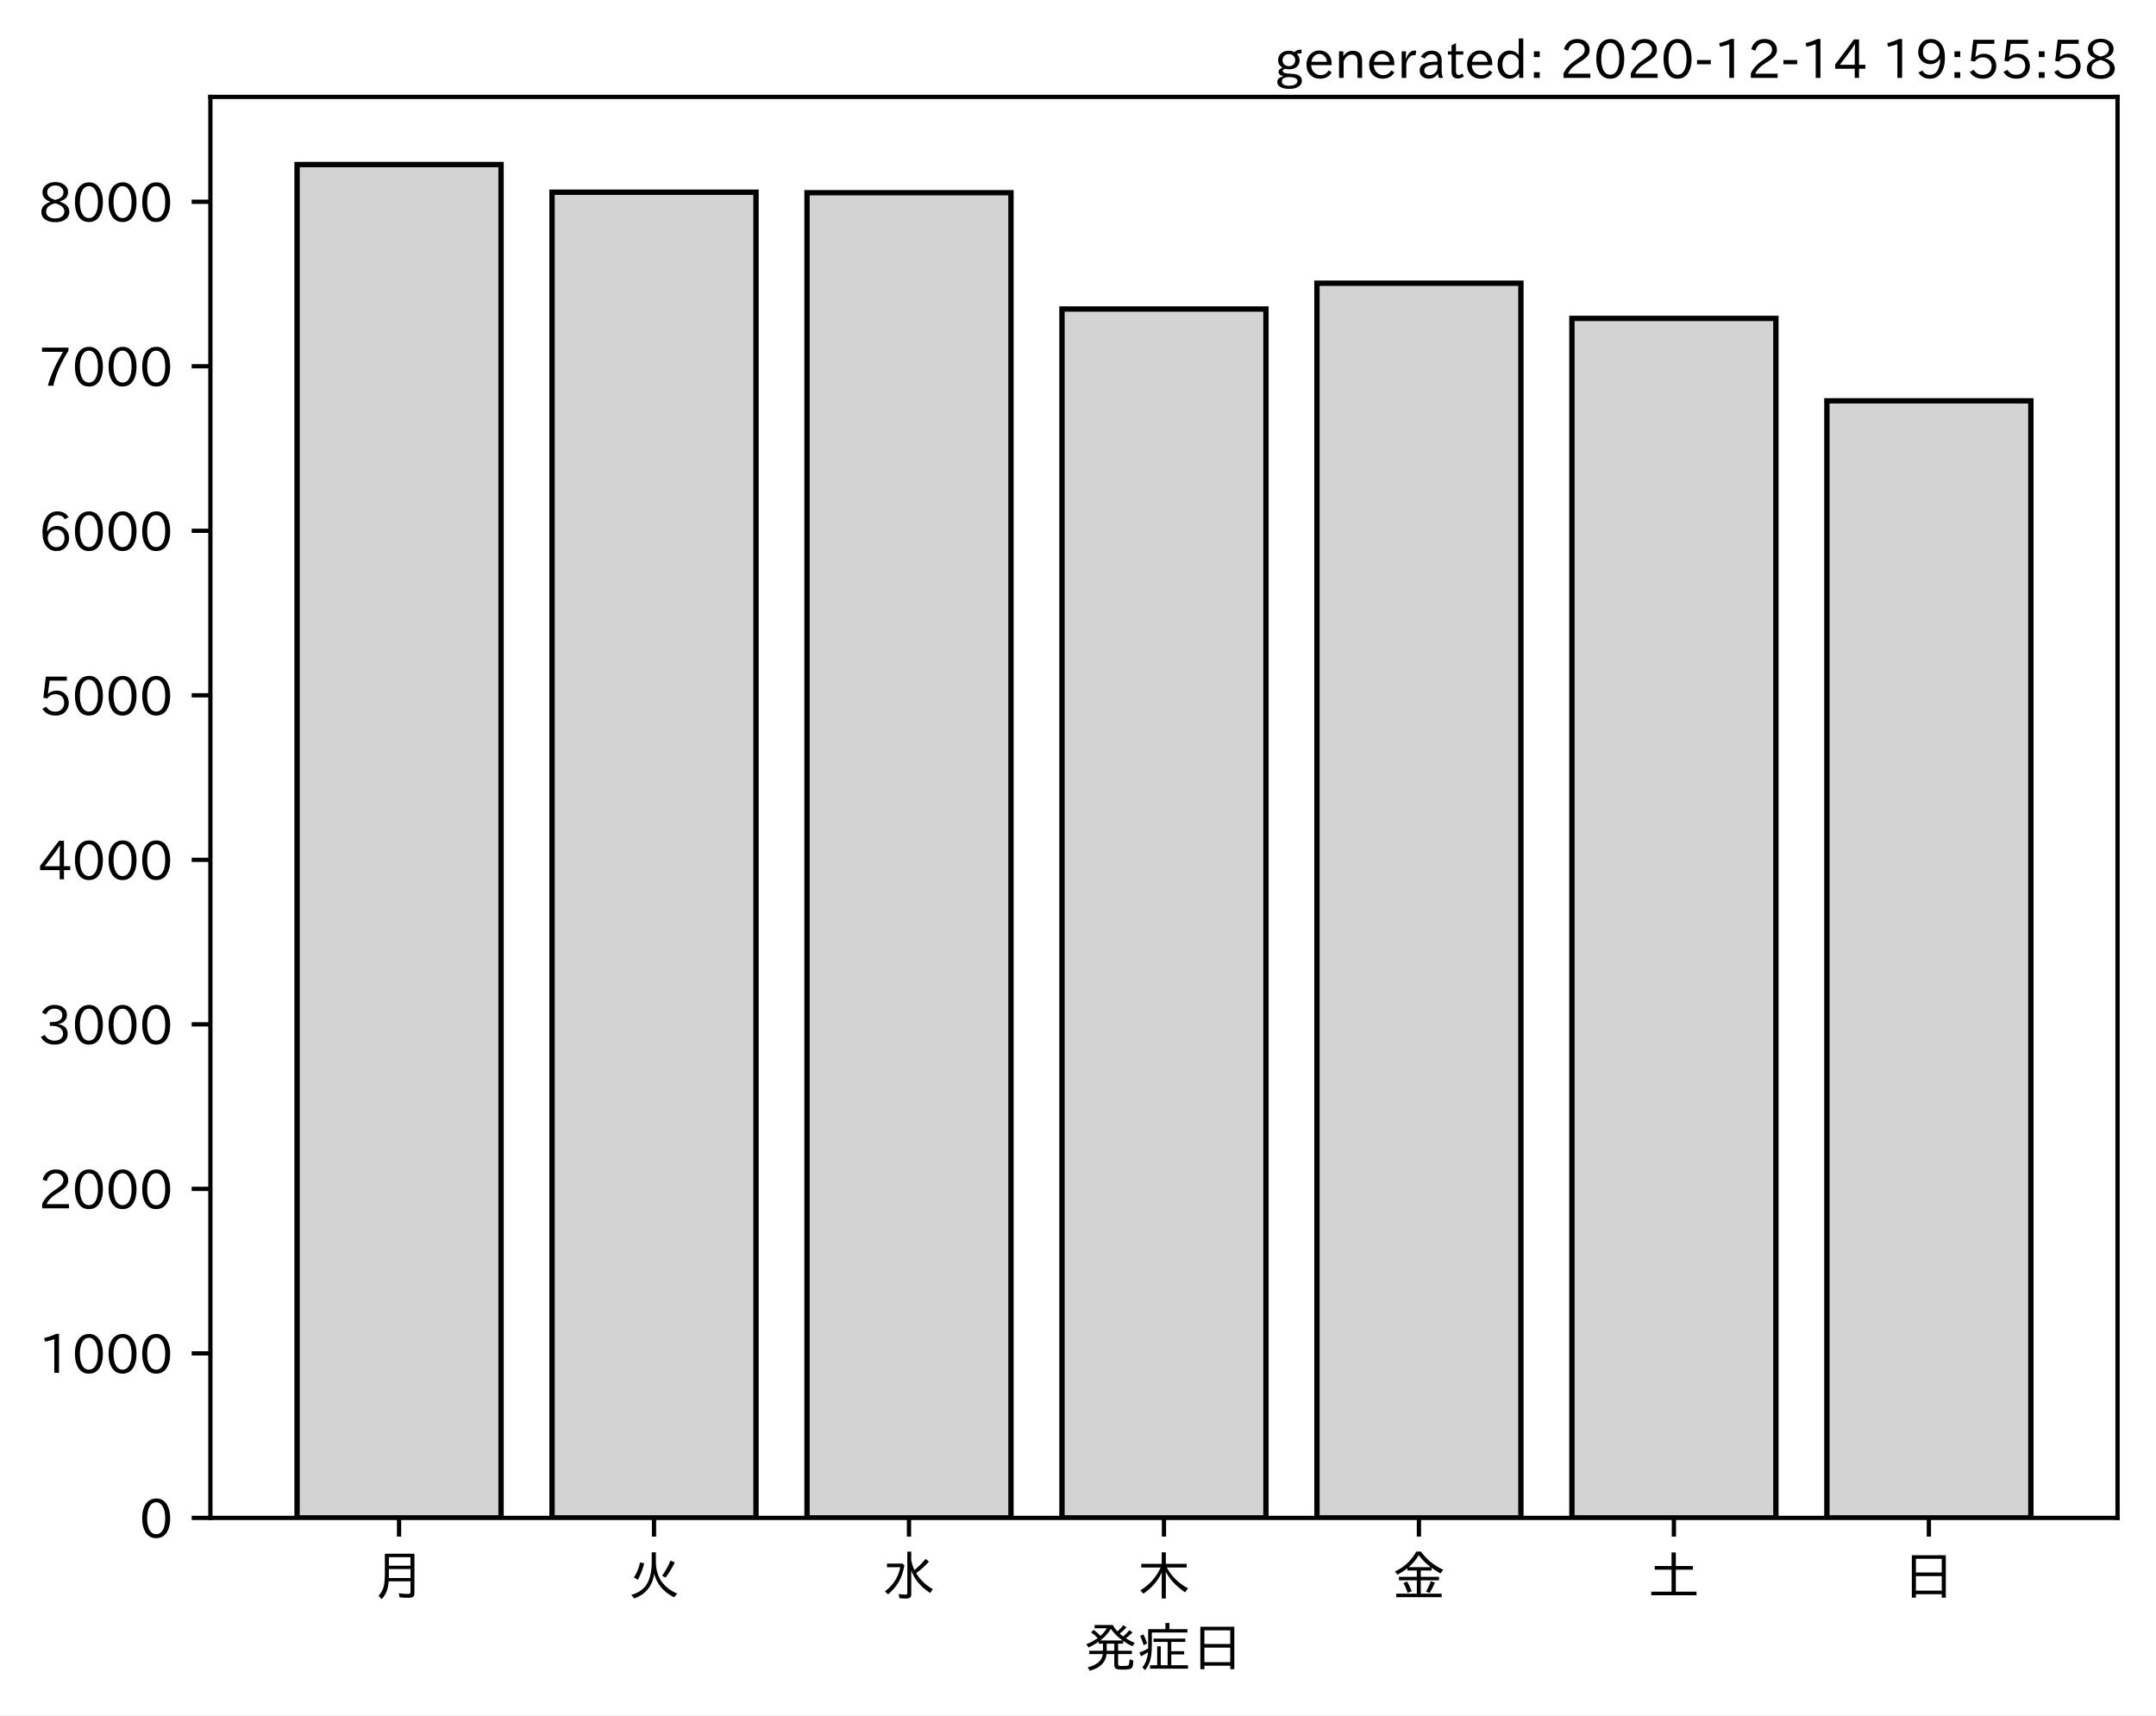
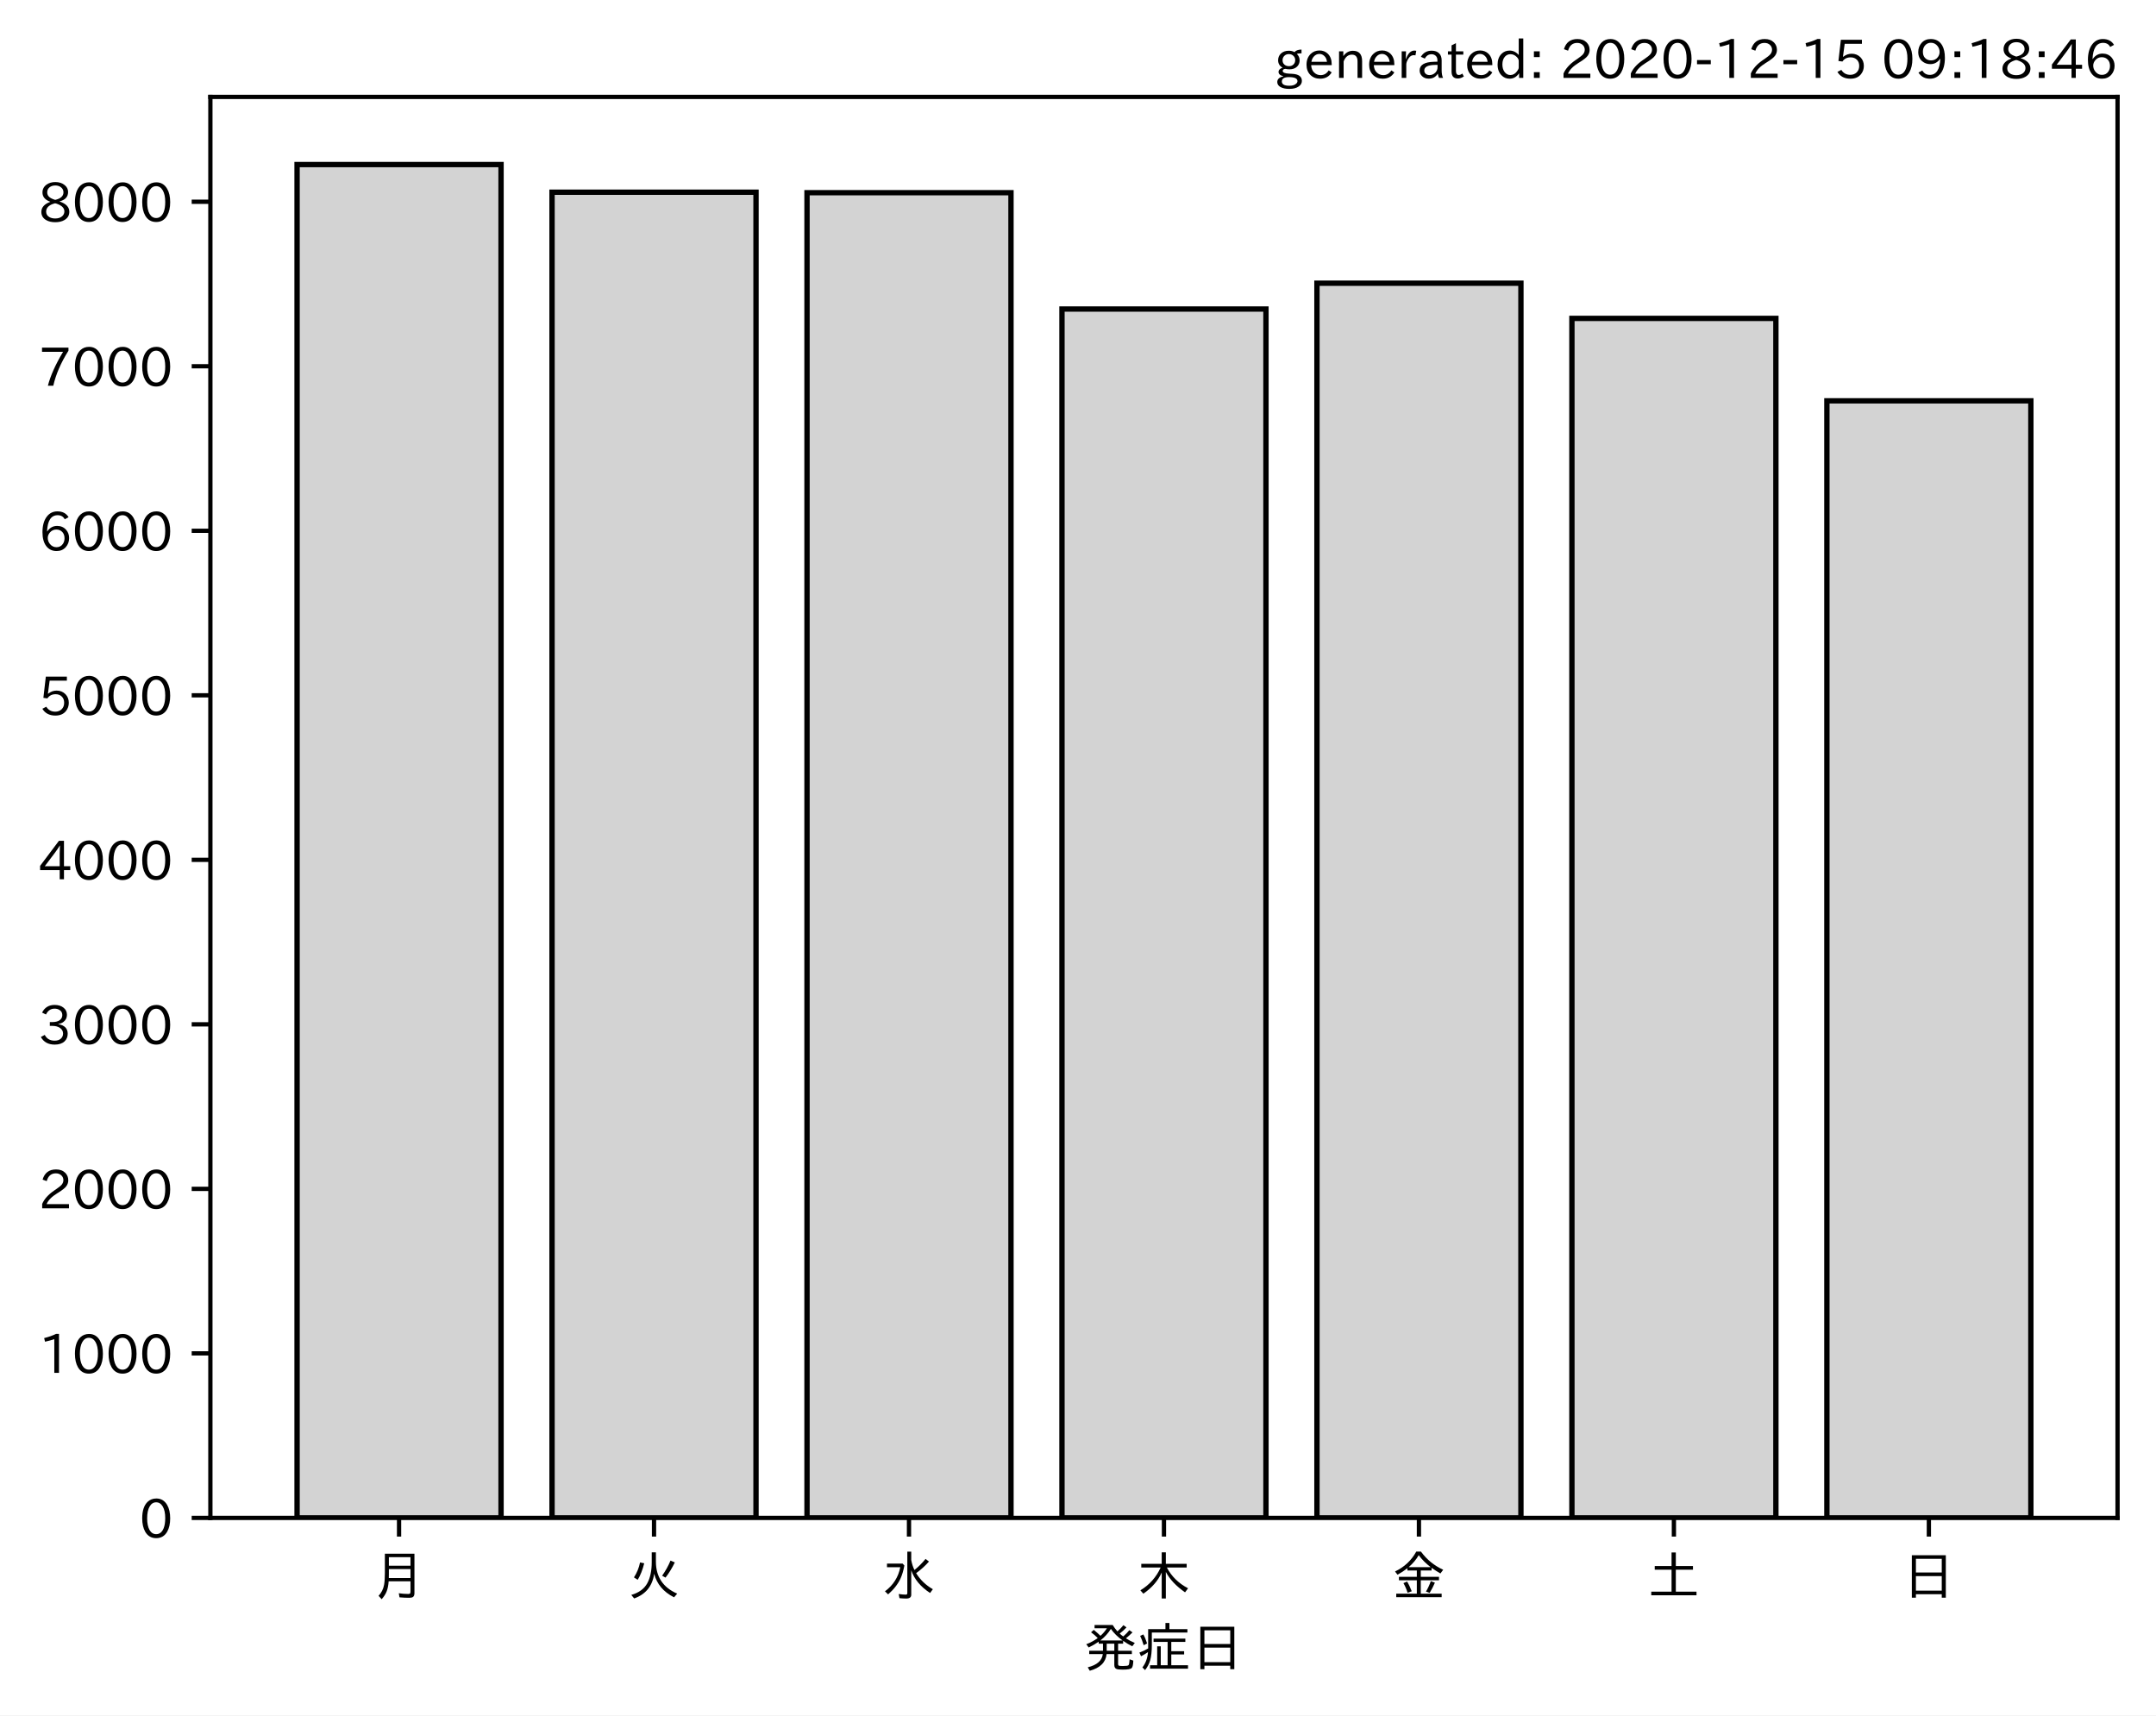
<svg xmlns="http://www.w3.org/2000/svg" xmlns:xlink="http://www.w3.org/1999/xlink" height="321.24pt" version="1.1" viewBox="0 0 403.714 321.24" width="403.714pt">
  <defs>
    <style type="text/css">*{stroke-linecap:butt;stroke-linejoin:round;}</style>
  </defs>
  <g id="figure_1">
    <g id="patch_1">
      <path d="M 0 321.24  L 403.714 321.24  L 403.714 0  L 0 0  z " style="fill:#ffffff;" />
    </g>
    <g id="axes_1">
      <g id="patch_2">
        <path d="M 39.394 284.259  L 396.514 284.259  L 396.514 18.147  L 39.394 18.147  z " style="fill:#ffffff;" />
      </g>
      <g id="patch_3">
-         <path clip-path="url(#pb04fe580fd)" d="M 55.626 284.259  L 93.821 284.259  L 93.821 30.819  L 55.626 30.819  z " style="fill:#d3d3d3;stroke:#000000;stroke-linejoin:miter;" />
+         <path clip-path="url(#pd12df0fe56)" d="M 55.626 284.259  L 93.821 284.259  L 93.821 30.819  L 55.626 30.819  z " style="fill:#d3d3d3;stroke:#000000;stroke-linejoin:miter;" />
      </g>
      <g id="patch_4">
-         <path clip-path="url(#pb04fe580fd)" d="M 103.37 284.259  L 141.564 284.259  L 141.564 35.995  L 103.37 35.995  z " style="fill:#d3d3d3;stroke:#000000;stroke-linejoin:miter;" />
+         <path clip-path="url(#pd12df0fe56)" d="M 103.37 284.259  L 141.564 284.259  L 141.564 35.995  L 103.37 35.995  z " style="fill:#d3d3d3;stroke:#000000;stroke-linejoin:miter;" />
      </g>
      <g id="patch_5">
-         <path clip-path="url(#pb04fe580fd)" d="M 151.113 284.259  L 189.308 284.259  L 189.308 36.087  L 151.113 36.087  z " style="fill:#d3d3d3;stroke:#000000;stroke-linejoin:miter;" />
+         <path clip-path="url(#pd12df0fe56)" d="M 151.113 284.259  L 189.308 284.259  L 189.308 36.087  L 151.113 36.087  z " style="fill:#d3d3d3;stroke:#000000;stroke-linejoin:miter;" />
      </g>
      <g id="patch_6">
-         <path clip-path="url(#pb04fe580fd)" d="M 198.856 284.259  L 237.051 284.259  L 237.051 57.869  L 198.856 57.869  z " style="fill:#d3d3d3;stroke:#000000;stroke-linejoin:miter;" />
+         <path clip-path="url(#pd12df0fe56)" d="M 198.856 284.259  L 237.051 284.259  L 237.051 57.869  L 198.856 57.869  z " style="fill:#d3d3d3;stroke:#000000;stroke-linejoin:miter;" />
      </g>
      <g id="patch_7">
-         <path clip-path="url(#pb04fe580fd)" d="M 246.6 284.259  L 284.794 284.259  L 284.794 53.032  L 246.6 53.032  z " style="fill:#d3d3d3;stroke:#000000;stroke-linejoin:miter;" />
+         <path clip-path="url(#pd12df0fe56)" d="M 246.6 284.259  L 284.794 284.259  L 284.794 53.032  L 246.6 53.032  z " style="fill:#d3d3d3;stroke:#000000;stroke-linejoin:miter;" />
      </g>
      <g id="patch_8">
-         <path clip-path="url(#pb04fe580fd)" d="M 294.343 284.259  L 332.538 284.259  L 332.538 59.626  L 294.343 59.626  z " style="fill:#d3d3d3;stroke:#000000;stroke-linejoin:miter;" />
+         <path clip-path="url(#pd12df0fe56)" d="M 294.343 284.259  L 332.538 284.259  L 332.538 59.626  L 294.343 59.626  z " style="fill:#d3d3d3;stroke:#000000;stroke-linejoin:miter;" />
      </g>
      <g id="patch_9">
-         <path clip-path="url(#pb04fe580fd)" d="M 342.086 284.259  L 380.281 284.259  L 380.281 75.061  L 342.086 75.061  z " style="fill:#d3d3d3;stroke:#000000;stroke-linejoin:miter;" />
+         <path clip-path="url(#pd12df0fe56)" d="M 342.086 284.259  L 380.281 284.259  L 380.281 75.061  L 342.086 75.061  z " style="fill:#d3d3d3;stroke:#000000;stroke-linejoin:miter;" />
      </g>
      <g id="matplotlib.axis_1">
        <g id="xtick_1">
          <g id="line2d_1">
            <defs>
-               <path d="M 0 0  L 0 3.5  " id="m1693a14fe4" style="stroke:#000000;stroke-width:0.8;" />
+               <path d="M 0 0  L 0 3.5  " id="mbd9255cafd" style="stroke:#000000;stroke-width:0.8;" />
            </defs>
            <g>
-               <use style="stroke:#000000;stroke-width:0.8;" x="74.724" xlink:href="#m1693a14fe4" y="284.259" />
+               <use style="stroke:#000000;stroke-width:0.8;" x="74.724" xlink:href="#mbd9255cafd" y="284.259" />
            </g>
          </g>
          <g id="text_1">
            <g transform="translate(69.7238 298.7493)scale(0.1 -0.1)">
              <defs>
                <path d="M 78.812 77.875  L 78.812 4  Q 78.812 -1.219 76.078 -3.172  Q 73.969 -4.688 68.797 -4.688  Q 60.844 -4.688 50.828 -3.859  L 49.516 3.812  Q 58.594 2.484 67.094 2.484  Q 70.359 2.484 71.047 4.109  Q 71.391 4.891 71.391 6.844  L 71.391 26.125  L 30.516 26.125  Q 29.781 14.938 26.812 7.422  Q 24.031 0.094 17.438 -7.375  L 11.625 -0.984  Q 19.672 7.422 21.922 19.438  Q 23.438 27.688 23.438 41.406  L 23.438 77.875  z M 30.953 71.391  L 30.953 55.328  L 71.391 55.328  L 71.391 71.391  z M 30.953 49.125  L 30.953 39.938  Q 30.953 35.75 30.859 33.547  L 30.859 32.328  L 71.391 32.328  L 71.391 49.125  z " id="IPAexGothic-26376" />
              </defs>
              <use xlink:href="#IPAexGothic-26376" />
            </g>
          </g>
        </g>
        <g id="xtick_2">
          <g id="line2d_2">
            <g>
-               <use style="stroke:#000000;stroke-width:0.8;" x="122.467" xlink:href="#m1693a14fe4" y="284.259" />
+               <use style="stroke:#000000;stroke-width:0.8;" x="122.467" xlink:href="#mbd9255cafd" y="284.259" />
            </g>
          </g>
          <g id="text_2">
            <g transform="translate(117.4671 298.7493)scale(0.1 -0.1)">
              <defs>
                <path d="M 53.516 80.422  L 53.516 63.188  Q 53.516 20.359 93.406 3.078  L 87.5 -3.812  Q 57.672 11.328 50.297 40.375  Q 45.359 5.672 12.797 -5.906  L 7.422 0.688  Q 28.859 6.844 37.406 22.609  Q 45.703 37.844 45.703 62.016  L 45.703 80.422  z M 12.406 33.5  Q 20.703 46.141 23.828 61.531  L 31.641 59.906  Q 27 41.312 19.438 29  z M 65.141 36.625  Q 74.656 50.047 80.906 64.984  L 88.922 61.531  Q 81.109 45.406 71.531 33.109  z " id="IPAexGothic-28779" />
              </defs>
              <use xlink:href="#IPAexGothic-28779" />
            </g>
          </g>
        </g>
        <g id="xtick_3">
          <g id="line2d_3">
            <g>
-               <use style="stroke:#000000;stroke-width:0.8;" x="170.21" xlink:href="#m1693a14fe4" y="284.259" />
+               <use style="stroke:#000000;stroke-width:0.8;" x="170.21" xlink:href="#mbd9255cafd" y="284.259" />
            </g>
          </g>
          <g id="text_3">
            <g transform="translate(165.2104 298.7493)scale(0.1 -0.1)">
              <defs>
                <path d="M 54.203 65.922  Q 56.156 55.562 60.203 47.312  Q 71.578 56.453 81 68.109  L 87.406 63.188  Q 77.25 51.516 63.375 41.406  Q 75 22.609 94.672 11.375  L 89.5 4.297  Q 62.75 21.781 54.203 46.781  L 54.203 0.984  Q 54.203 -6.109 44.875 -6.109  Q 38.812 -6.109 32.172 -5.422  L 30.766 2.391  Q 38.422 1.219 44 1.219  Q 46.875 1.219 46.875 4.109  L 46.875 81.688  L 54.203 81.688  z M 8.797 59.281  L 38.094 59.281  L 41.359 55.766  Q 38.672 41.219 34.078 31.297  Q 26.656 15.375 10.891 1.703  L 4.984 7.422  Q 28.266 24.656 33.688 52.594  L 8.797 52.594  z " id="IPAexGothic-27700" />
              </defs>
              <use xlink:href="#IPAexGothic-27700" />
            </g>
          </g>
        </g>
        <g id="xtick_4">
          <g id="line2d_4">
            <g>
-               <use style="stroke:#000000;stroke-width:0.8;" x="217.954" xlink:href="#m1693a14fe4" y="284.259" />
+               <use style="stroke:#000000;stroke-width:0.8;" x="217.954" xlink:href="#mbd9255cafd" y="284.259" />
            </g>
          </g>
          <g id="text_4">
            <g transform="translate(212.9538 298.7493)scale(0.1 -0.1)">
              <defs>
                <path d="M 55.422 52  Q 68.5 27 95.125 13.094  L 89.5 5.516  Q 64.594 22.797 53.516 43.703  L 53.516 -6  L 45.797 -6  L 45.797 42.672  Q 35.5 19.578 11.422 2.984  L 5.812 9.281  Q 31.453 24.75 43.797 52  L 7.516 52  L 7.516 58.891  L 45.797 58.891  L 45.797 80.469  L 53.516 80.469  L 53.516 58.891  L 92.531 58.891  L 92.531 52  z " id="IPAexGothic-26408" />
              </defs>
              <use xlink:href="#IPAexGothic-26408" />
            </g>
          </g>
        </g>
        <g id="xtick_5">
          <g id="line2d_5">
            <g>
-               <use style="stroke:#000000;stroke-width:0.8;" x="265.697" xlink:href="#m1693a14fe4" y="284.259" />
+               <use style="stroke:#000000;stroke-width:0.8;" x="265.697" xlink:href="#mbd9255cafd" y="284.259" />
            </g>
          </g>
          <g id="text_5">
            <g transform="translate(260.6971 298.7493)scale(0.1 -0.1)">
              <defs>
                <path d="M 53.469 46.391  L 53.469 34.516  L 87.547 34.516  L 87.547 28.125  L 53.469 28.125  L 53.469 2.984  L 92.531 2.984  L 92.531 -3.516  L 7.516 -3.516  L 7.516 2.984  L 46.047 2.984  L 46.047 28.125  L 12.547 28.125  L 12.547 34.516  L 46.047 34.516  L 46.047 46.391  L 28.422 46.391  L 28.422 50.688  Q 19.734 43.891 9.906 38.531  L 5.219 44.578  Q 31.344 56.984 45.016 81.781  L 53.766 81.781  Q 70.359 59.234 95.453 47.797  L 90.234 40.828  Q 81.547 45.844 73.641 51.469  L 73.641 46.391  z M 72.016 52.688  Q 59.078 62.406 49.562 75.094  Q 42.828 63.141 30.812 52.688  z M 28.719 4.688  Q 26.078 13.719 21 22.797  L 27.875 25.688  Q 31.938 19.188 36.531 7.516  z M 63.188 6.891  Q 68.797 16.406 72.219 26.516  L 79.891 23.578  Q 75.922 14.156 70.125 4.5  z " id="IPAexGothic-37329" />
              </defs>
              <use xlink:href="#IPAexGothic-37329" />
            </g>
          </g>
        </g>
        <g id="xtick_6">
          <g id="line2d_6">
            <g>
-               <use style="stroke:#000000;stroke-width:0.8;" x="313.44" xlink:href="#m1693a14fe4" y="284.259" />
+               <use style="stroke:#000000;stroke-width:0.8;" x="313.44" xlink:href="#mbd9255cafd" y="284.259" />
            </g>
          </g>
          <g id="text_6">
            <g transform="translate(308.4404 298.7493)scale(0.1 -0.1)">
              <defs>
                <path d="M 45.609 54.781  L 45.609 80.172  L 53.609 80.172  L 53.609 54.781  L 85.688 54.781  L 85.688 47.906  L 53.609 47.906  L 53.609 6.781  L 92.328 6.781  L 92.328 0  L 7.625 0  L 7.625 6.781  L 45.609 6.781  L 45.609 47.906  L 14.109 47.906  L 14.109 54.781  z " id="IPAexGothic-22303" />
              </defs>
              <use xlink:href="#IPAexGothic-22303" />
            </g>
          </g>
        </g>
        <g id="xtick_7">
          <g id="line2d_7">
            <g>
-               <use style="stroke:#000000;stroke-width:0.8;" x="361.184" xlink:href="#m1693a14fe4" y="284.259" />
+               <use style="stroke:#000000;stroke-width:0.8;" x="361.184" xlink:href="#mbd9255cafd" y="284.259" />
            </g>
          </g>
          <g id="text_7">
            <g transform="translate(356.1837 298.7493)scale(0.1 -0.1)">
              <defs>
                <path d="M 81.734 75  L 81.734 -4.5  L 74.125 -4.5  L 74.125 2  L 25.734 2  L 25.734 -4.5  L 18.109 -4.5  L 18.109 75  z M 25.734 68.312  L 25.734 42.672  L 74.125 42.672  L 74.125 68.312  z M 25.734 35.891  L 25.734 8.688  L 74.125 8.688  L 74.125 35.891  z " id="IPAexGothic-26085" />
              </defs>
              <use xlink:href="#IPAexGothic-26085" />
            </g>
          </g>
        </g>
        <g id="text_8">
          <g transform="translate(202.9538 312.1399)scale(0.1 -0.1)">
            <defs>
              <path d="M 73.734 56.844  Q 80.609 62.75 85.203 68.609  L 91.109 64.406  Q 84.469 57.812 78.719 53.328  Q 85.938 48.688 95.406 44.625  L 90.625 38.375  Q 81.734 42.781 73.531 48.641  L 73.531 43.312  L 64.109 43.312  L 64.109 29.984  L 89.891 29.984  L 89.891 23.781  L 64.109 23.781  L 64.109 5.609  Q 64.109 2.484 65.719 2.047  Q 67.391 1.469 73.094 1.469  Q 82.125 1.469 83.594 2.984  Q 85.062 4.438 85.5 11.969  Q 85.5 13.484 85.594 14.062  L 92.625 11.578  Q 92.188 0.391 89.703 -2.203  Q 87.062 -5.328 72.609 -5.328  Q 63.812 -5.328 60.938 -4  Q 57.031 -2.344 57.031 3.328  L 57.031 23.781  L 42.578 23.781  Q 40.188 0.531 11.078 -7.422  L 7.281 -0.984  Q 33.25 5.422 35.5 23.781  L 10.016 23.781  L 10.016 29.984  L 35.797 29.984  L 35.797 43.312  L 27.781 43.312  L 27.781 47.016  Q 19.734 41.359 9.078 36.188  L 4.5 42.188  Q 16.312 46.734 25.984 53.812  Q 19.828 60.156 13.484 64.594  L 18.609 69.141  Q 26.516 62.594 31.109 58.016  Q 38.031 64.062 43.172 72.125  L 20.062 72.125  L 20.062 78.219  L 54 78.219  Q 58.203 71.344 62.891 66.312  Q 69.094 71.625 74.031 77.938  L 79.828 73.734  Q 74.172 67.625 67.094 62.203  Q 70.406 59.078 73.734 56.844  z M 57.031 43.312  L 42.781 43.312  L 42.781 29.984  L 57.031 29.984  z M 30.906 49.312  L 72.516 49.312  Q 58.688 59.281 50.594 71  Q 43.219 58.891 30.906 49.312  z " id="IPAexGothic-30330" />
              <path d="M 63.719 2.875  L 95.016 2.875  L 95.016 -3.516  L 23.969 -3.516  L 23.969 2.875  L 37.312 2.875  L 37.312 38.281  L 44 38.281  L 44 2.875  L 56.844 2.875  L 56.844 46.578  L 30.516 46.578  L 30.516 52.781  L 90.047 52.781  L 90.047 46.578  L 63.719 46.578  L 63.719 29.203  L 87.797 29.203  L 87.797 23.094  L 63.719 23.094  z M 60.203 70.516  L 93.891 70.516  L 93.891 64.109  L 27.297 64.109  L 27.297 41.406  Q 27.297 23.141 24.219 12.203  Q 21.391 2.25 14.594 -6.203  L 9.625 -1.172  Q 18.75 10.359 20.125 27.484  Q 15.438 24.125 7.078 19.734  L 4 26.609  Q 12.312 29.594 20.406 34.328  L 20.406 37.891  L 20.406 70.516  L 52.781 70.516  L 52.781 81.984  L 60.203 81.984  z M 12.016 40.375  Q 8.891 50.781 5.422 57.906  L 11.375 60.594  Q 15.234 53.859 18.406 43.703  z " id="IPAexGothic-30151" />
            </defs>
            <use xlink:href="#IPAexGothic-30330" />
            <use x="100" xlink:href="#IPAexGothic-30151" />
            <use x="200" xlink:href="#IPAexGothic-26085" />
          </g>
        </g>
      </g>
      <g id="matplotlib.axis_2">
        <g id="ytick_1">
          <g id="line2d_8">
            <defs>
-               <path d="M 0 0  L -3.5 0  " id="ma88b19430a" style="stroke:#000000;stroke-width:0.8;" />
+               <path d="M 0 0  L -3.5 0  " id="m3fc7e2ad04" style="stroke:#000000;stroke-width:0.8;" />
            </defs>
            <g>
-               <use style="stroke:#000000;stroke-width:0.8;" x="39.394" xlink:href="#ma88b19430a" y="284.259" />
+               <use style="stroke:#000000;stroke-width:0.8;" x="39.394" xlink:href="#m3fc7e2ad04" y="284.259" />
            </g>
          </g>
          <g id="text_9">
            <g transform="translate(26.09531 288.0039)scale(0.1 -0.1)">
              <defs>
                <path d="M 31.844 73.828  Q 45.016 73.828 52.094 61.625  Q 57.719 51.953 57.719 36.625  Q 57.719 21.438 52.094 11.578  Q 45.125 -0.484 31.5 -0.484  Q 17.922 -0.484 10.938 11.578  Q 5.328 21.438 5.328 36.719  Q 5.328 58.016 15.625 67.719  Q 22.172 73.828 31.844 73.828  z M 31.5 66.656  Q 23.688 66.656 19.188 58.734  Q 14.594 50.734 14.594 36.625  Q 14.594 22.75 19.094 14.797  Q 23.641 6.984 31.5 6.984  Q 40.922 6.984 45.453 18.016  Q 48.438 25.344 48.438 37.109  Q 48.438 50.875 43.844 58.734  Q 39.203 66.656 31.5 66.656  z " id="IPAexGothic-48" />
              </defs>
              <use xlink:href="#IPAexGothic-48" />
            </g>
          </g>
        </g>
        <g id="ytick_2">
          <g id="line2d_9">
            <g>
-               <use style="stroke:#000000;stroke-width:0.8;" x="39.394" xlink:href="#ma88b19430a" y="253.449" />
+               <use style="stroke:#000000;stroke-width:0.8;" x="39.394" xlink:href="#m3fc7e2ad04" y="253.449" />
            </g>
          </g>
          <g id="text_10">
            <g transform="translate(7.2 257.1943)scale(0.1 -0.1)">
              <defs>
                <path d="M 38.484 0.984  L 29.688 0.984  L 29.688 64.109  Q 21.438 61.281 12.312 59.328  L 10.688 66.109  Q 23.734 69.391 32.906 73.922  L 38.484 73.922  z " id="IPAexGothic-49" />
              </defs>
              <use xlink:href="#IPAexGothic-49" />
              <use x="62.988" xlink:href="#IPAexGothic-48" />
              <use x="125.977" xlink:href="#IPAexGothic-48" />
              <use x="188.965" xlink:href="#IPAexGothic-48" />
            </g>
          </g>
        </g>
        <g id="ytick_3">
          <g id="line2d_10">
            <g>
-               <use style="stroke:#000000;stroke-width:0.8;" x="39.394" xlink:href="#ma88b19430a" y="222.639" />
+               <use style="stroke:#000000;stroke-width:0.8;" x="39.394" xlink:href="#m3fc7e2ad04" y="222.639" />
            </g>
          </g>
          <g id="text_11">
            <g transform="translate(7.2 226.3847)scale(0.1 -0.1)">
              <defs>
                <path d="M 57.172 0.984  L 6.984 0.984  L 6.984 9.281  Q 12.891 23.047 29.594 34.422  L 32.375 36.281  Q 40.922 42.141 43.609 45.406  Q 46.688 49.266 46.688 53.812  Q 46.688 58.938 43.062 62.547  Q 39.062 66.547 32.562 66.547  Q 19.531 66.547 15.484 52  L 7.766 54.781  Q 13.328 73.828 33.062 73.828  Q 43.844 73.828 50.25 67.438  Q 55.859 61.672 55.859 53.516  Q 55.859 47.469 52.25 42.531  Q 48.922 37.75 36.969 30.281  L 34.859 29  Q 19.625 19.578 15.281 8.891  L 57.172 8.891  z " id="IPAexGothic-50" />
              </defs>
              <use xlink:href="#IPAexGothic-50" />
              <use x="62.988" xlink:href="#IPAexGothic-48" />
              <use x="125.977" xlink:href="#IPAexGothic-48" />
              <use x="188.965" xlink:href="#IPAexGothic-48" />
            </g>
          </g>
        </g>
        <g id="ytick_4">
          <g id="line2d_11">
            <g>
-               <use style="stroke:#000000;stroke-width:0.8;" x="39.394" xlink:href="#ma88b19430a" y="191.83" />
+               <use style="stroke:#000000;stroke-width:0.8;" x="39.394" xlink:href="#m3fc7e2ad04" y="191.83" />
            </g>
          </g>
          <g id="text_12">
            <g transform="translate(7.2 195.5751)scale(0.1 -0.1)">
              <defs>
                <path d="M 37.203 37.797  Q 54.781 34.625 54.781 19.969  Q 54.781 11.188 48.875 5.562  Q 42.328 -0.484 30.375 -0.484  Q 12.453 -0.484 4.5 13.766  L 11.812 17.672  Q 17.328 6.891 30.281 6.891  Q 37.891 6.891 42.094 10.797  Q 46.094 14.5 46.094 20.172  Q 46.094 26.859 40.094 30.906  Q 34.625 34.578 25.688 34.578  L 21.297 34.578  L 21.297 41.703  L 25.875 41.703  Q 34.859 41.703 39.594 45.125  Q 44.672 48.734 44.672 54.828  Q 44.672 61.469 38.969 64.656  Q 35.297 66.844 30.172 66.844  Q 19.344 66.844 14.109 55.906  L 6.781 59.422  Q 14.016 73.828 30.281 73.828  Q 40.578 73.828 46.969 68.656  Q 53.375 63.578 53.375 55.219  Q 53.375 47.312 47.172 42.281  Q 43.172 39.062 37.203 38.188  z " id="IPAexGothic-51" />
              </defs>
              <use xlink:href="#IPAexGothic-51" />
              <use x="62.988" xlink:href="#IPAexGothic-48" />
              <use x="125.977" xlink:href="#IPAexGothic-48" />
              <use x="188.965" xlink:href="#IPAexGothic-48" />
            </g>
          </g>
        </g>
        <g id="ytick_5">
          <g id="line2d_12">
            <g>
-               <use style="stroke:#000000;stroke-width:0.8;" x="39.394" xlink:href="#ma88b19430a" y="161.02" />
+               <use style="stroke:#000000;stroke-width:0.8;" x="39.394" xlink:href="#m3fc7e2ad04" y="161.02" />
            </g>
          </g>
          <g id="text_13">
            <g transform="translate(7.2 164.7654)scale(0.1 -0.1)">
              <defs>
                <path d="M 59.578 18.109  L 47.797 18.109  L 47.797 0.984  L 39.797 0.984  L 39.797 18.109  L 3.078 18.109  L 3.078 26.125  L 38.375 73.094  L 47.797 73.094  L 47.797 25.531  L 59.578 25.531  z M 40.281 64.203  L 39.984 64.203  Q 35.594 57.125 31.297 51.312  L 11.859 25.531  L 39.797 25.531  L 39.797 49.125  Q 39.797 54.391 40.281 64.203  z " id="IPAexGothic-52" />
              </defs>
              <use xlink:href="#IPAexGothic-52" />
              <use x="62.988" xlink:href="#IPAexGothic-48" />
              <use x="125.977" xlink:href="#IPAexGothic-48" />
              <use x="188.965" xlink:href="#IPAexGothic-48" />
            </g>
          </g>
        </g>
        <g id="ytick_6">
          <g id="line2d_13">
            <g>
-               <use style="stroke:#000000;stroke-width:0.8;" x="39.394" xlink:href="#ma88b19430a" y="130.21" />
+               <use style="stroke:#000000;stroke-width:0.8;" x="39.394" xlink:href="#m3fc7e2ad04" y="130.21" />
            </g>
          </g>
          <g id="text_14">
            <g transform="translate(7.2 133.9558)scale(0.1 -0.1)">
              <defs>
                <path d="M 18.406 40.672  Q 25.531 46.297 33.938 46.297  Q 44 46.297 50.641 39.5  Q 56.844 33.016 56.844 23.391  Q 56.844 14.656 51.516 8.016  Q 44.828 -0.484 31.734 -0.484  Q 14.984 -0.484 7.328 12.25  L 14.656 16.062  Q 20.453 6.781 31.453 6.781  Q 38.531 6.781 43.266 11.188  Q 48.141 15.828 48.141 23.484  Q 48.141 30.719 43.844 35.016  Q 39.359 39.5 32.125 39.5  Q 21.969 39.5 16.75 31.688  L 9.234 32.672  L 13.812 72.406  L 53.219 72.406  L 53.219 64.891  L 20.953 64.891  L 17.719 40.672  z " id="IPAexGothic-53" />
              </defs>
              <use xlink:href="#IPAexGothic-53" />
              <use x="62.988" xlink:href="#IPAexGothic-48" />
              <use x="125.977" xlink:href="#IPAexGothic-48" />
              <use x="188.965" xlink:href="#IPAexGothic-48" />
            </g>
          </g>
        </g>
        <g id="ytick_7">
          <g id="line2d_14">
            <g>
-               <use style="stroke:#000000;stroke-width:0.8;" x="39.394" xlink:href="#ma88b19430a" y="99.401" />
+               <use style="stroke:#000000;stroke-width:0.8;" x="39.394" xlink:href="#m3fc7e2ad04" y="99.401" />
            </g>
          </g>
          <g id="text_15">
            <g transform="translate(7.2 103.1462)scale(0.1 -0.1)">
              <defs>
                <path d="M 16.5 36.375  Q 23.578 46.578 34.906 46.578  Q 45.406 46.578 51.812 39.266  Q 57.422 32.906 57.422 23.781  Q 57.422 13.812 51.125 6.781  Q 44.578 -0.484 34.031 -0.484  Q 21.484 -0.484 14.406 9.078  Q 7.516 18.406 7.516 34.812  Q 7.516 53.516 15.828 64.203  Q 23.344 73.828 35.5 73.828  Q 49.859 73.828 56.391 62.891  L 49.219 58.984  Q 45.219 66.656 35.938 66.656  Q 17.484 66.656 16.109 36.375  z M 33.453 39.797  Q 26.312 39.797 21.625 34.469  Q 17.438 29.688 17.438 24.078  Q 17.438 18.062 21.141 13.188  Q 26.125 6.688 33.734 6.688  Q 41.703 6.688 45.953 13.188  Q 48.828 17.625 48.828 23.484  Q 48.828 30.375 45.016 34.812  Q 40.625 39.797 33.453 39.797  z " id="IPAexGothic-54" />
              </defs>
              <use xlink:href="#IPAexGothic-54" />
              <use x="62.988" xlink:href="#IPAexGothic-48" />
              <use x="125.977" xlink:href="#IPAexGothic-48" />
              <use x="188.965" xlink:href="#IPAexGothic-48" />
            </g>
          </g>
        </g>
        <g id="ytick_8">
          <g id="line2d_15">
            <g>
-               <use style="stroke:#000000;stroke-width:0.8;" x="39.394" xlink:href="#ma88b19430a" y="68.591" />
+               <use style="stroke:#000000;stroke-width:0.8;" x="39.394" xlink:href="#m3fc7e2ad04" y="68.591" />
            </g>
          </g>
          <g id="text_16">
            <g transform="translate(7.2 72.33654)scale(0.1 -0.1)">
              <defs>
                <path d="M 56.203 66.609  Q 34.969 32.906 27.781 0.984  L 17.672 0.984  Q 24.703 28.656 46.094 64.5  L 6.688 64.5  L 6.688 72.406  L 56.203 72.406  z " id="IPAexGothic-55" />
              </defs>
              <use xlink:href="#IPAexGothic-55" />
              <use x="62.988" xlink:href="#IPAexGothic-48" />
              <use x="125.977" xlink:href="#IPAexGothic-48" />
              <use x="188.965" xlink:href="#IPAexGothic-48" />
            </g>
          </g>
        </g>
        <g id="ytick_9">
          <g id="line2d_16">
            <g>
-               <use style="stroke:#000000;stroke-width:0.8;" x="39.394" xlink:href="#ma88b19430a" y="37.782" />
+               <use style="stroke:#000000;stroke-width:0.8;" x="39.394" xlink:href="#m3fc7e2ad04" y="37.782" />
            </g>
          </g>
          <g id="text_17">
            <g transform="translate(7.2 41.52691)scale(0.1 -0.1)">
              <defs>
                <path d="M 39.703 37.891  Q 57.812 31.734 57.812 18.703  Q 57.812 8.453 48.438 3.078  Q 41.609 -0.875 31.5 -0.875  Q 21.344 -0.875 14.5 3.078  Q 5.422 8.297 5.422 18.406  Q 5.422 31.062 22.016 37.203  L 22.016 37.5  Q 7.516 42.719 7.516 54.828  Q 7.516 64.062 15.328 69.625  Q 21.969 74.312 31.547 74.312  Q 42.234 74.312 48.922 68.797  Q 55.516 63.578 55.516 55.719  Q 55.516 42.281 39.703 38.188  z M 31.594 41.016  Q 46.828 44.625 46.828 55.125  Q 46.828 61.188 41.797 64.844  Q 37.703 67.922 31.5 67.922  Q 25.094 67.922 20.797 64.5  Q 16.406 60.891 16.406 55.031  Q 16.406 49.219 21.094 45.703  Q 23.344 43.891 26.906 42.531  Q 31 40.875 31.594 41.016  z M 30.906 34.516  Q 14.406 30.172 14.406 19  Q 14.406 12.109 20.516 8.688  Q 25.094 6.109 31.391 6.109  Q 40.234 6.109 45.016 10.891  Q 48.531 14.406 48.531 19.531  Q 48.531 24.906 43.656 28.906  Q 40.766 31.156 36.719 32.812  Q 31.984 34.719 30.906 34.516  z " id="IPAexGothic-56" />
              </defs>
              <use xlink:href="#IPAexGothic-56" />
              <use x="62.988" xlink:href="#IPAexGothic-48" />
              <use x="125.977" xlink:href="#IPAexGothic-48" />
              <use x="188.965" xlink:href="#IPAexGothic-48" />
            </g>
          </g>
        </g>
      </g>
      <g id="patch_10">
        <path d="M 39.394 284.259  L 39.394 18.147  " style="fill:none;stroke:#000000;stroke-linecap:square;stroke-linejoin:miter;stroke-width:0.8;" />
      </g>
      <g id="patch_11">
        <path d="M 396.514 284.259  L 396.514 18.147  " style="fill:none;stroke:#000000;stroke-linecap:square;stroke-linejoin:miter;stroke-width:0.8;" />
      </g>
      <g id="patch_12">
        <path d="M 39.394 284.259  L 396.514 284.259  " style="fill:none;stroke:#000000;stroke-linecap:square;stroke-linejoin:miter;stroke-width:0.8;" />
      </g>
      <g id="patch_13">
        <path d="M 39.394 18.147  L 396.514 18.147  " style="fill:none;stroke:#000000;stroke-linecap:square;stroke-linejoin:miter;stroke-width:0.8;" />
      </g>
    </g>
    <g id="text_18">
      <g transform="translate(238.6184 14.69063)scale(0.1 -0.1)">
        <defs>
          <path d="M 20.797 17.969  Q 15.719 17.531 15.719 14.062  Q 15.719 9.578 27.547 8.984  L 33.297 8.688  Q 51.609 7.766 51.609 -4.594  Q 51.609 -10.938 45.703 -14.984  Q 39.359 -19.578 28.031 -19.578  Q 17.781 -19.578 11.531 -16.062  Q 5.516 -12.641 5.516 -6.688  Q 5.516 1.312 16.797 3.859  L 16.797 4.203  Q 7.906 6.453 7.906 12.156  Q 7.906 17.438 15.531 20.266  Q 7.125 24.609 7.125 34.078  Q 7.125 41.406 12.016 46.297  Q 17.625 51.906 27.156 51.906  Q 33.203 51.906 37.844 49.266  Q 41.406 53.953 50.922 54.109  L 50.922 47.078  Q 44.344 46.922 42.234 45.906  Q 47.406 40.828 47.406 33.891  Q 47.406 27 42.719 22.266  Q 37.5 17.094 28.328 17.094  Q 24.422 17.094 20.797 17.969  z M 27.094 45.609  Q 22.016 45.609 18.703 42.281  Q 15.438 39.016 15.438 34.078  Q 15.438 29.25 18.5 26.312  Q 21.828 23 27.438 23  Q 32.719 23 35.891 26.219  Q 39.109 29.391 39.109 34.422  Q 39.109 39.016 35.891 42.188  Q 32.516 45.609 27.094 45.609  z M 27.391 2.484  Q 14.109 2.484 14.109 -5.719  Q 14.109 -13.672 28.125 -13.672  Q 37.156 -13.672 41.219 -9.469  Q 43.312 -7.516 43.312 -4.891  Q 43.312 2.484 27.391 2.484  z " id="IPAexGothic-103" />
          <path d="M 13.484 24.906  Q 13.922 16.266 18.891 11.281  Q 23.969 6.203 31.203 6.203  Q 40.719 6.203 46.297 15.094  L 51.906 11.375  Q 44.828 -0.484 30.172 -0.484  Q 19.094 -0.484 11.969 6.594  Q 4.781 13.812 4.781 25.641  Q 4.781 38.188 12.312 45.703  Q 19 52.391 29 52.391  Q 38.422 52.391 44.781 46.188  Q 51.906 38.969 51.906 26.906  L 51.906 24.906  z M 43.062 31.203  Q 42.328 37.984 38.281 41.891  Q 34.281 45.906 28.812 45.906  Q 22.469 45.906 17.969 40.484  Q 14.891 36.812 13.969 31.203  z " id="IPAexGothic-101" />
          <path d="M 52 0.984  L 43.406 0.984  L 43.406 31.891  Q 43.406 44.578 32.906 44.578  Q 22.312 44.578 17.391 31.891  L 17.391 0.984  L 8.797 0.984  L 8.797 50.781  L 16.797 50.781  L 16.797 41.797  Q 23.828 51.812 34.719 51.812  Q 52 51.812 52 32.375  z " id="IPAexGothic-110" />
          <path d="M 36.078 51.812  L 34.578 43.266  Q 32.906 43.609 31.594 43.609  Q 25.828 43.609 22.078 38.188  Q 17.391 31.344 17.391 26.172  L 17.391 0.984  L 8.797 0.984  L 8.797 50.781  L 16.891 50.781  L 16.5 35.984  L 16.703 35.984  Q 22.219 52.203 32.766 52.203  Q 34.469 52.203 36.078 51.812  z " id="IPAexGothic-114" />
          <path d="M 49.312 0.984  L 41.75 0.984  Q 39.984 4.734 39.547 8.688  L 39.203 8.688  Q 33.547 -0.391 22.312 -0.391  Q 14.594 -0.391 9.719 4.5  Q 5.422 8.797 5.422 14.984  Q 5.422 30.422 32.031 31.203  L 38.719 31.391  L 38.719 33.984  Q 38.719 39.203 35.75 42.188  Q 32.625 45.312 27.734 45.312  Q 19.344 45.312 15.141 37.156  L 7.719 40.578  Q 14.656 52 27.938 52  Q 37.109 52 42.047 46.875  Q 46.625 42.281 46.625 33.891  L 46.625 15.578  Q 46.625 6.25 49.312 0.984  z M 38.922 25.391  L 33.453 25.297  Q 14.109 24.859 14.109 14.891  Q 14.109 11.375 16.406 9.078  Q 19.234 6.297 23.828 6.297  Q 30.219 6.297 34.906 10.984  Q 38.922 15.141 38.922 21  z " id="IPAexGothic-97" />
          <path d="M 33.203 3.766  Q 27.641 -0.094 21.828 -0.094  Q 10.203 -0.094 10.203 12.984  L 10.203 44.672  L 3.422 44.672  L 3.422 50.781  L 10.203 50.781  L 10.203 61.969  L 18.406 66.062  L 18.406 50.781  L 32.234 50.781  L 32.234 44.672  L 18.406 44.672  L 18.406 14.156  Q 18.406 6.5 23.641 6.5  Q 27.156 6.5 30.328 9.188  z " id="IPAexGothic-116" />
          <path d="M 52.984 0.984  L 45.172 0.984  L 45.172 9.672  Q 38.141 -0.484 27.391 -0.484  Q 18.453 -0.484 12.312 5.812  Q 4.891 13.188 4.891 25.984  Q 4.891 38.531 12.062 45.906  Q 18.266 52.203 27.391 52.203  Q 37.25 52.203 44.484 43.891  L 44.484 74.906  L 52.984 74.906  z M 44.484 20.359  L 44.484 32.766  Q 44.484 37.703 38.375 42.281  Q 34.078 45.406 28.953 45.406  Q 23.188 45.406 19.188 41.406  Q 13.875 36.078 13.875 26.219  Q 13.875 17.328 18.266 11.719  Q 22.516 6.391 28.859 6.391  Q 36.281 6.391 41.5 13.672  Q 44.484 17.719 44.484 20.359  z " id="IPAexGothic-100" />
          <path d="M 21.391 39.984  L 10.5 39.984  L 10.5 50.781  L 21.391 50.781  z M 21.391 0.984  L 10.5 0.984  L 10.5 11.766  L 21.391 11.766  z " id="IPAexGothic-58" />
          <path id="IPAexGothic-32" />
          <path d="M 30.766 26.609  L 4.984 26.609  L 4.984 34.422  L 30.766 34.422  z " id="IPAexGothic-45" />
          <path d="M 46.625 36.812  Q 39.75 26.812 28.328 26.812  Q 19.578 26.812 13.234 32.125  Q 5.719 38.422 5.719 49.422  Q 5.719 59.578 12.016 66.656  Q 18.453 73.828 29.203 73.828  Q 43.75 73.828 50.641 61.719  Q 55.609 52.781 55.609 38.625  Q 55.609 19.531 47.516 9.188  Q 39.891 -0.484 27.641 -0.484  Q 13.422 -0.484 6.109 10.984  L 13.328 14.891  Q 18.062 6.688 27.391 6.688  Q 45.656 6.688 47.016 36.812  z M 29.5 66.844  Q 22.656 66.844 18.312 61.719  Q 14.406 57.078 14.406 50  Q 14.406 42.828 18.109 38.719  Q 22.406 33.797 29.781 33.797  Q 37.984 33.797 42.625 40.188  Q 45.703 44.484 45.703 49.516  Q 45.703 55.516 42.094 60.359  Q 37.109 66.844 29.5 66.844  z " id="IPAexGothic-57" />
        </defs>
        <use xlink:href="#IPAexGothic-103" />
        <use x="55.518" xlink:href="#IPAexGothic-101" />
        <use x="112.402" xlink:href="#IPAexGothic-110" />
        <use x="172.803" xlink:href="#IPAexGothic-101" />
        <use x="229.688" xlink:href="#IPAexGothic-114" />
        <use x="266.699" xlink:href="#IPAexGothic-97" />
        <use x="321.68" xlink:href="#IPAexGothic-116" />
        <use x="356.299" xlink:href="#IPAexGothic-101" />
        <use x="413.184" xlink:href="#IPAexGothic-100" />
        <use x="475.586" xlink:href="#IPAexGothic-58" />
        <use x="507.568" xlink:href="#IPAexGothic-32" />
        <use x="534.57" xlink:href="#IPAexGothic-50" />
        <use x="597.559" xlink:href="#IPAexGothic-48" />
        <use x="660.547" xlink:href="#IPAexGothic-50" />
        <use x="723.535" xlink:href="#IPAexGothic-48" />
        <use x="786.523" xlink:href="#IPAexGothic-45" />
        <use x="822.314" xlink:href="#IPAexGothic-49" />
        <use x="885.303" xlink:href="#IPAexGothic-50" />
        <use x="948.291" xlink:href="#IPAexGothic-45" />
        <use x="984.082" xlink:href="#IPAexGothic-49" />
-         <use x="1047.07" xlink:href="#IPAexGothic-52" />
+         <use x="1047.07" xlink:href="#IPAexGothic-53" />
        <use x="1110.059" xlink:href="#IPAexGothic-32" />
-         <use x="1137.061" xlink:href="#IPAexGothic-49" />
+         <use x="1137.061" xlink:href="#IPAexGothic-48" />
        <use x="1200.049" xlink:href="#IPAexGothic-57" />
        <use x="1263.037" xlink:href="#IPAexGothic-58" />
-         <use x="1295.02" xlink:href="#IPAexGothic-53" />
-         <use x="1358.008" xlink:href="#IPAexGothic-53" />
+         <use x="1295.02" xlink:href="#IPAexGothic-49" />
+         <use x="1358.008" xlink:href="#IPAexGothic-56" />
        <use x="1420.996" xlink:href="#IPAexGothic-58" />
-         <use x="1452.979" xlink:href="#IPAexGothic-53" />
-         <use x="1515.967" xlink:href="#IPAexGothic-56" />
+         <use x="1452.979" xlink:href="#IPAexGothic-52" />
+         <use x="1515.967" xlink:href="#IPAexGothic-54" />
      </g>
    </g>
  </g>
  <defs>
-     <clipPath id="pb04fe580fd">
+     <clipPath id="pd12df0fe56">
      <rect height="266.112" width="357.12" x="39.394" y="18.147" />
    </clipPath>
  </defs>
</svg>
